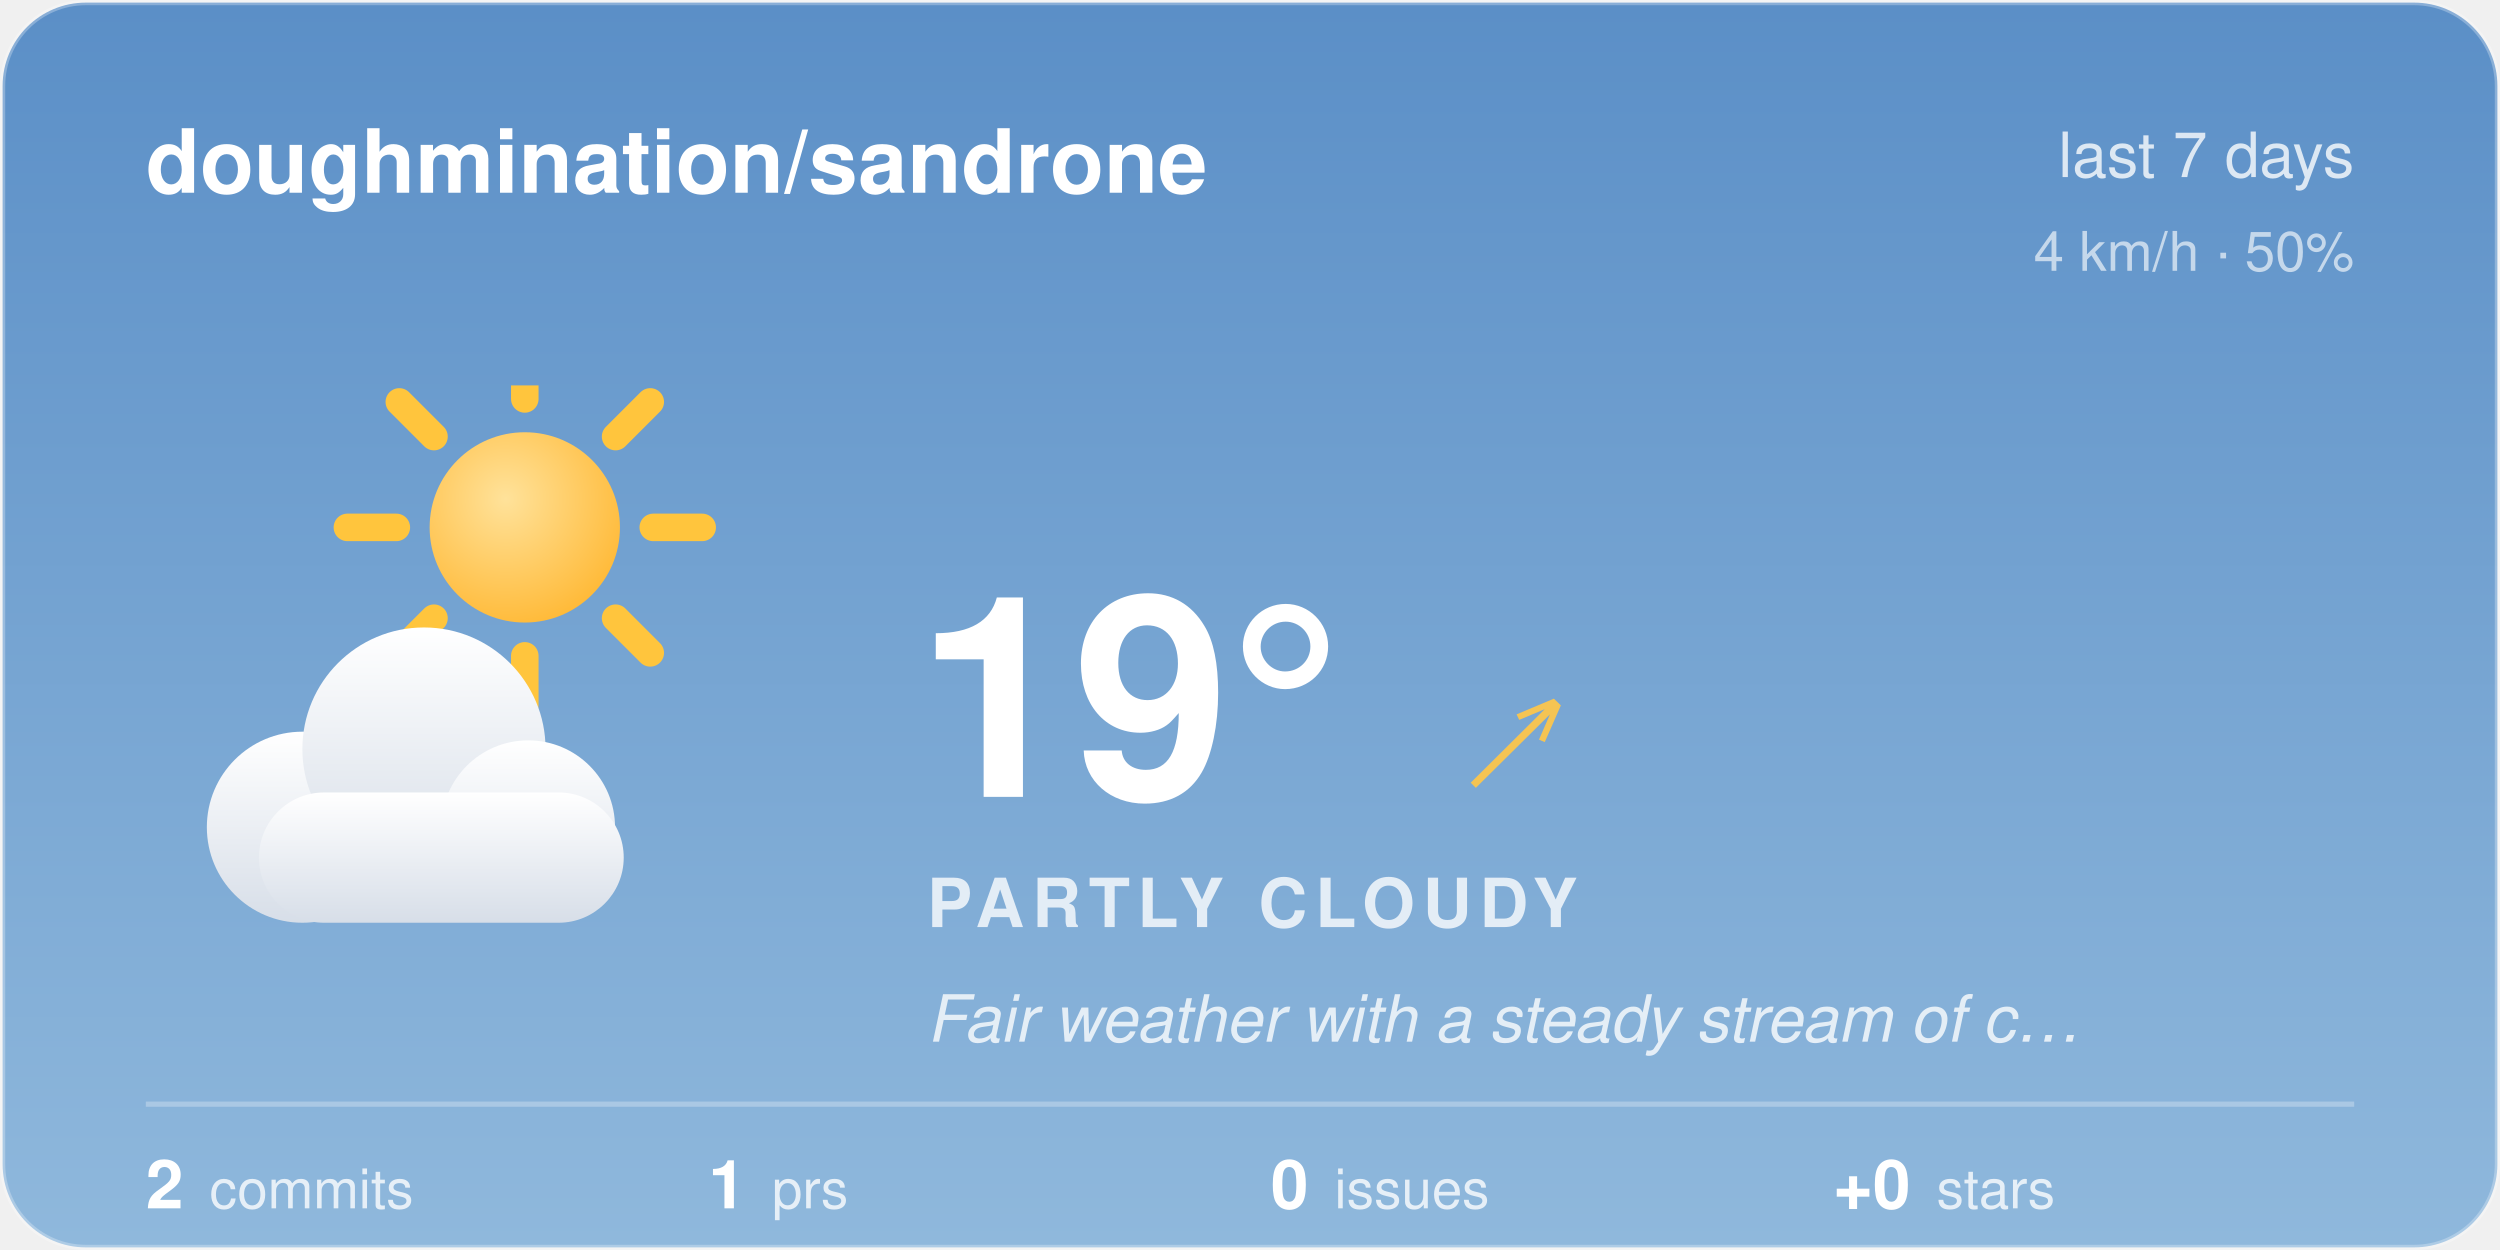
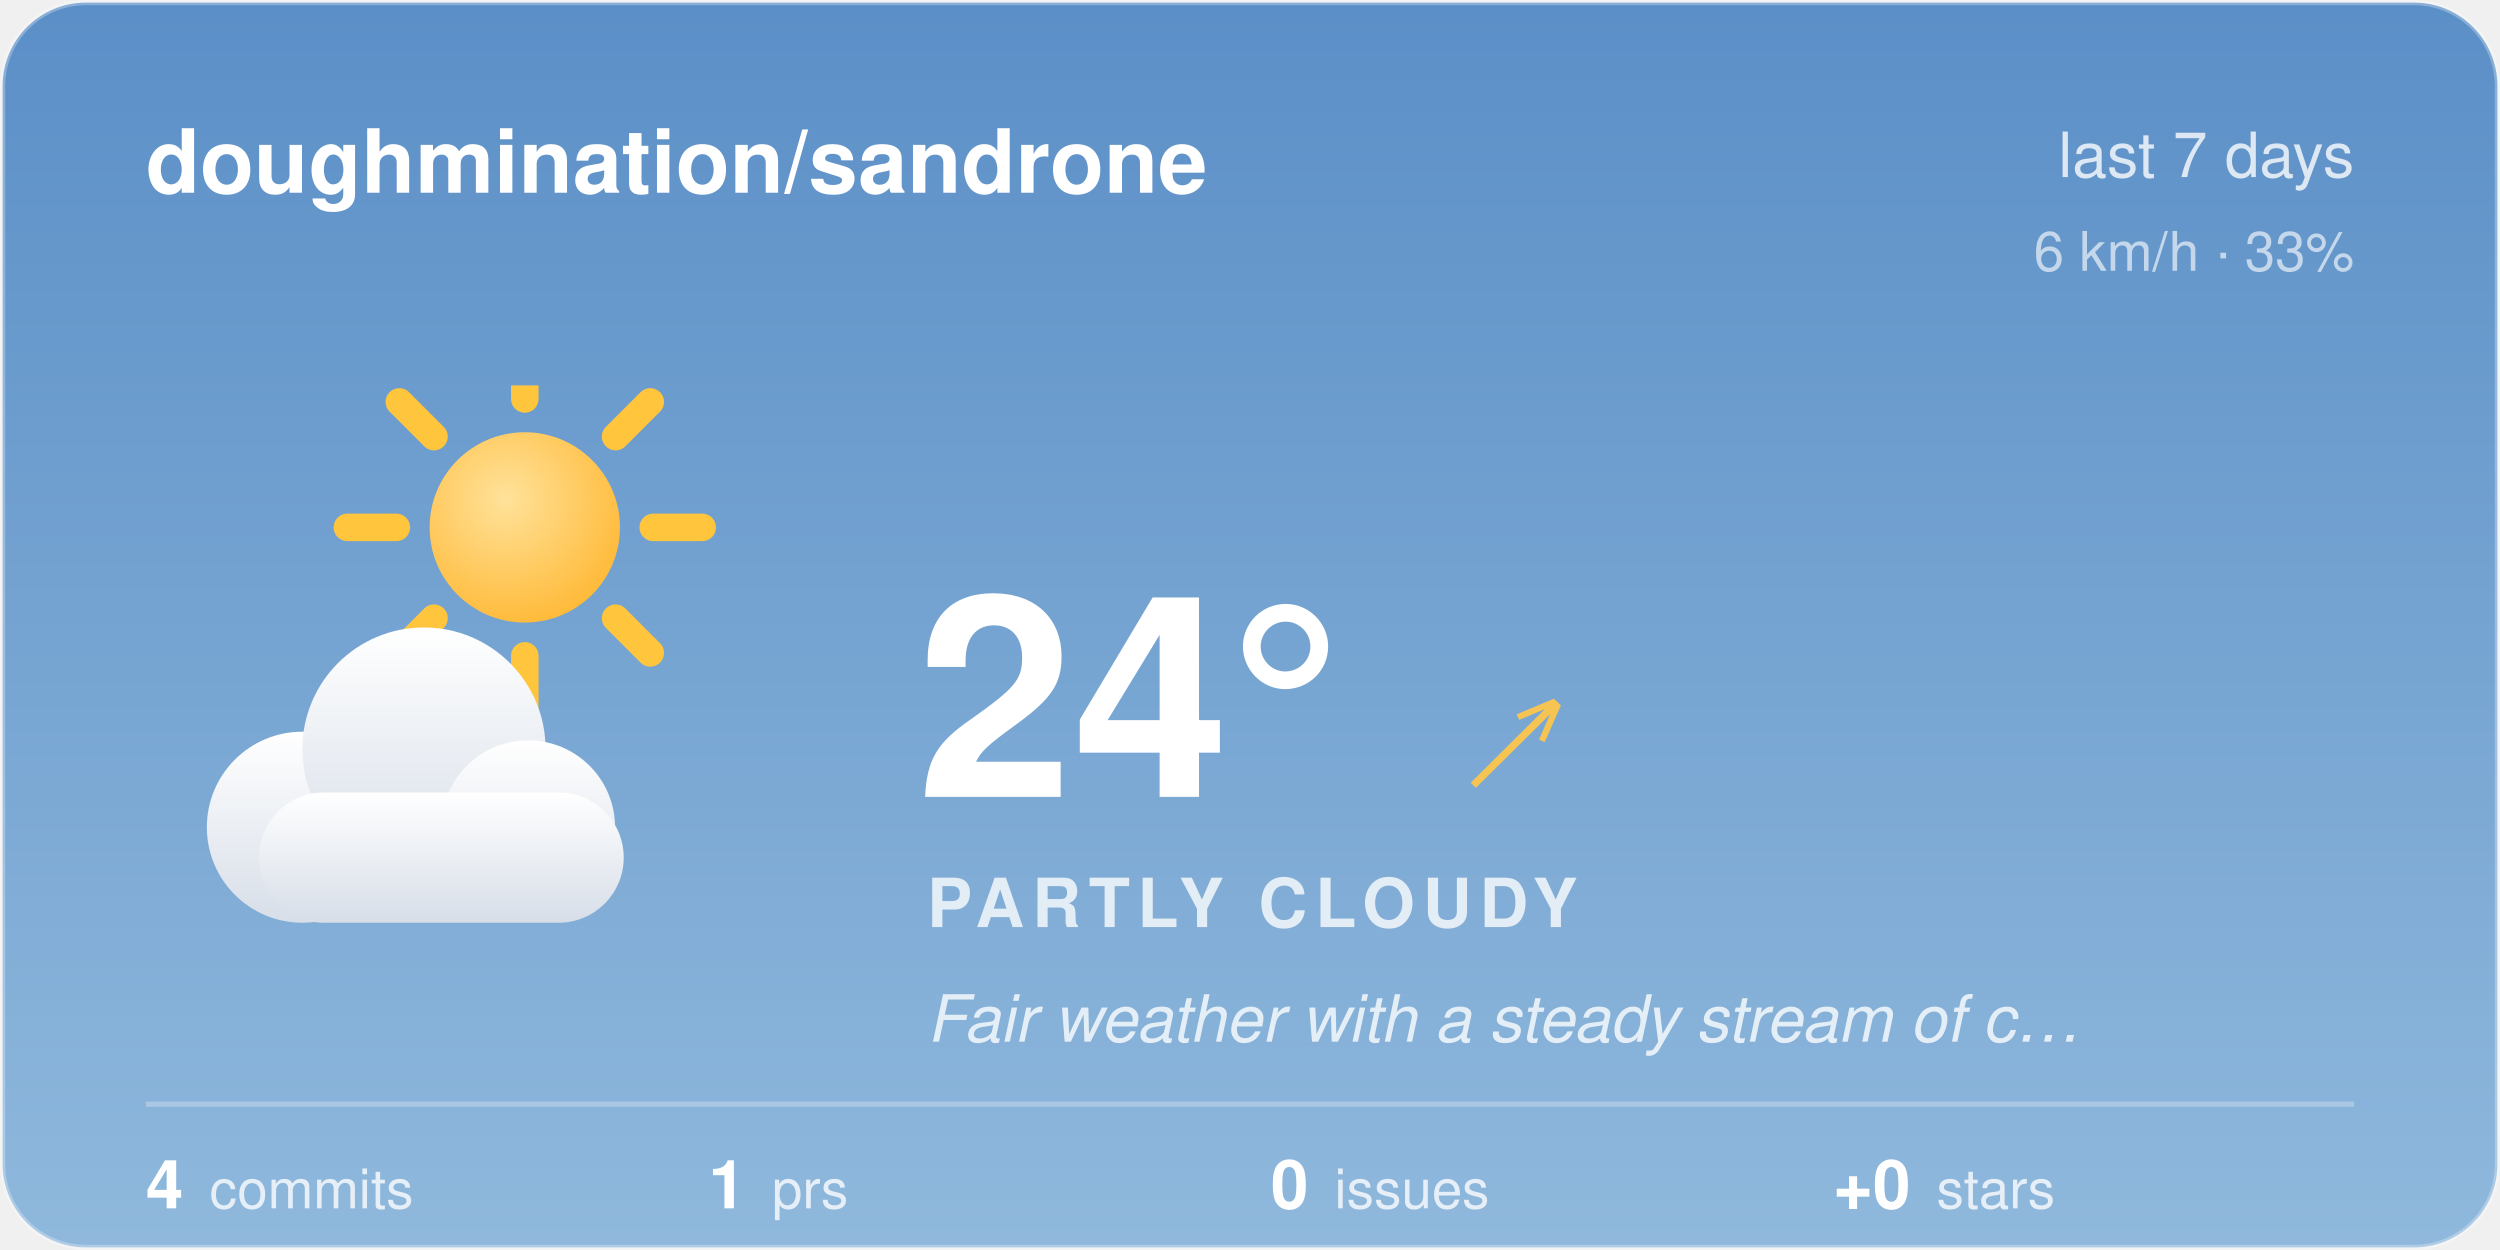
<svg xmlns="http://www.w3.org/2000/svg" width="480" height="240" viewBox="0 0 480 240">
  <style>@keyframes aw-spin{to{transform:rotate(360deg)}}.aw-rays{animation:aw-spin 90s linear infinite;transform-origin:32px 32px}@keyframes aw-drift{50%{transform:translateX(5px)}}.aw-cloud{animation:aw-drift 7s ease-in-out infinite}@media (prefers-reduced-motion:reduce){*{animation:none !important}}.aw-ink{fill:#ffffff}.aw-sub{fill:rgba(255,255,255,0.78)}.aw-faint{fill:rgba(255,255,255,0.28)}.aw-stroke{stroke:rgba(255,255,255,0.28)}.aw-s0{stop-color:#5B8FC7}.aw-s1{stop-color:#8FB8DC}.aw-c0{stop-color:#ffffff}.aw-c1{stop-color:#d7dee8}.aw-bg{fill:transparent}@media (prefers-color-scheme:dark){.aw-ink{fill:#ffffff}.aw-sub{fill:rgba(255,255,255,0.78)}.aw-faint{fill:rgba(255,255,255,0.28)}.aw-stroke{stroke:rgba(255,255,255,0.28)}.aw-s0{stop-color:#1B2A47}.aw-s1{stop-color:#45608A}.aw-c0{stop-color:#b8c4d4}.aw-c1{stop-color:#8494ac}.aw-bg{fill:transparent}}</style>
  <defs>
    <linearGradient id="aw-sky" x1="0" y1="0" x2="0" y2="1">
      <stop offset="0" class="aw-s0" />
      <stop offset="1" class="aw-s1" />
    </linearGradient>
    <linearGradient id="awg-cloud" x1="0" y1="0" x2="0" y2="1">
      <stop offset="0" class="aw-c0" />
      <stop offset="1" class="aw-c1" />
    </linearGradient>
    <radialGradient id="awg-sun" cx="0.4" cy="0.35" r="0.85">
      <stop offset="0" stop-color="#FFE29A" />
      <stop offset="1" stop-color="#FFB020" />
    </radialGradient>
    <linearGradient id="awg-storm" x1="0" y1="0" x2="0" y2="1">
      <stop offset="0" stop-color="#7A8699" />
      <stop offset="1" stop-color="#56637A" />
    </linearGradient>
    <symbol id="aw-i-partly_cloudy" viewBox="0 0 64 64">
      <g transform="translate(16,-8) scale(0.72)">
        <g class="aw-rays" stroke="#FFC53D" stroke-width="4.05" stroke-linecap="round">
          <line x1="50.9" y1="32" x2="58.1" y2="32" />
          <line x1="45.36" y1="45.36" x2="50.46" y2="50.46" />
          <line x1="32" y1="50.9" x2="32" y2="58.1" />
          <line x1="18.64" y1="45.36" x2="13.54" y2="50.46" />
          <line x1="13.1" y1="32" x2="5.9" y2="32" />
          <line x1="18.64" y1="18.64" x2="13.54" y2="13.54" />
          <line x1="32" y1="13.1" x2="32" y2="5.9" />
          <line x1="45.36" y1="18.64" x2="50.46" y2="13.54" />
        </g>
        <circle cx="32" cy="32" r="14" fill="url(#awg-sun)" />
      </g>
      <g class="aw-cloud" transform="translate(-2,10) scale(0.92)" fill="url(#awg-cloud)">
        <circle cx="19" cy="40" r="11" />
        <circle cx="33" cy="31" r="14" />
        <circle cx="45" cy="40" r="10" />
        <rect x="14" y="36" width="42" height="15" rx="7.5" />
      </g>
    </symbol>
    <clipPath id="aw-card">
      <rect x="1" y="1" width="478" height="238" rx="16" />
    </clipPath>
  </defs>
  <rect x="0.5" y="0.5" width="479" height="239" rx="16" fill="url(#aw-sky)" class="aw-stroke" />
  <g clip-path="url(#aw-card)">
  </g>
  <text x="28" y="37" font-family="-apple-system, 'Segoe UI', Helvetica, Arial, sans-serif" font-size="17" font-weight="600" class="aw-ink">doughmination/sandrone</text>
  <text x="452" y="34" text-anchor="end" font-family="-apple-system, 'Segoe UI', Helvetica, Arial, sans-serif" font-size="12" class="aw-sub">last 7 days</text>
-   <text x="452" y="52" text-anchor="end" font-family="-apple-system, 'Segoe UI', Helvetica, Arial, sans-serif" font-size="10.5" class="aw-sub" opacity="0.8">4 km/h · 50%</text>
+   <text x="452" y="52" text-anchor="end" font-family="-apple-system, 'Segoe UI', Helvetica, Arial, sans-serif" font-size="10.5" class="aw-sub" opacity="0.8">6 km/h · 33%</text>
  <use href="#aw-i-partly_cloudy" x="30" y="74" width="116" height="116" />
-   <text x="176" y="153" font-family="-apple-system, 'Segoe UI', Helvetica, Arial, sans-serif" font-size="54" font-weight="700" class="aw-ink">19°</text>
+   <text x="176" y="153" font-family="-apple-system, 'Segoe UI', Helvetica, Arial, sans-serif" font-size="54" font-weight="700" class="aw-ink">24°</text>
  <text x="282.5" y="150" font-family="-apple-system, 'Segoe UI', Helvetica, Arial, sans-serif" font-size="24" fill="#F5C453">↗</text>
  <text x="178" y="178" font-family="-apple-system, 'Segoe UI', Helvetica, Arial, sans-serif" font-size="13" font-weight="600" letter-spacing="1.5" class="aw-sub">PARTLY CLOUDY</text>
  <text x="178" y="200" font-family="-apple-system, 'Segoe UI', Helvetica, Arial, sans-serif" font-size="12.5" font-style="italic" class="aw-sub">Fair weather with a steady stream of c…</text>
  <line x1="28" y1="212" x2="452" y2="212" class="aw-stroke" stroke-width="1" />
-   <text x="28" y="232" font-family="-apple-system, 'Segoe UI', Helvetica, Arial, sans-serif" font-size="13" font-weight="600" class="aw-ink">2<tspan dx="5" font-size="10.5" font-weight="400" class="aw-sub">commits</tspan>
+   <text x="28" y="232" font-family="-apple-system, 'Segoe UI', Helvetica, Arial, sans-serif" font-size="13" font-weight="600" class="aw-ink">4<tspan dx="5" font-size="10.5" font-weight="400" class="aw-sub">commits</tspan>
  </text>
  <text x="136" y="232" font-family="-apple-system, 'Segoe UI', Helvetica, Arial, sans-serif" font-size="13" font-weight="600" class="aw-ink">1<tspan dx="5" font-size="10.5" font-weight="400" class="aw-sub">prs</tspan>
  </text>
  <text x="244" y="232" font-family="-apple-system, 'Segoe UI', Helvetica, Arial, sans-serif" font-size="13" font-weight="600" class="aw-ink">0<tspan dx="5" font-size="10.5" font-weight="400" class="aw-sub">issues</tspan>
  </text>
  <text x="352" y="232" font-family="-apple-system, 'Segoe UI', Helvetica, Arial, sans-serif" font-size="13" font-weight="600" class="aw-ink">+0<tspan dx="5" font-size="10.5" font-weight="400" class="aw-sub">stars</tspan>
  </text>
</svg>
